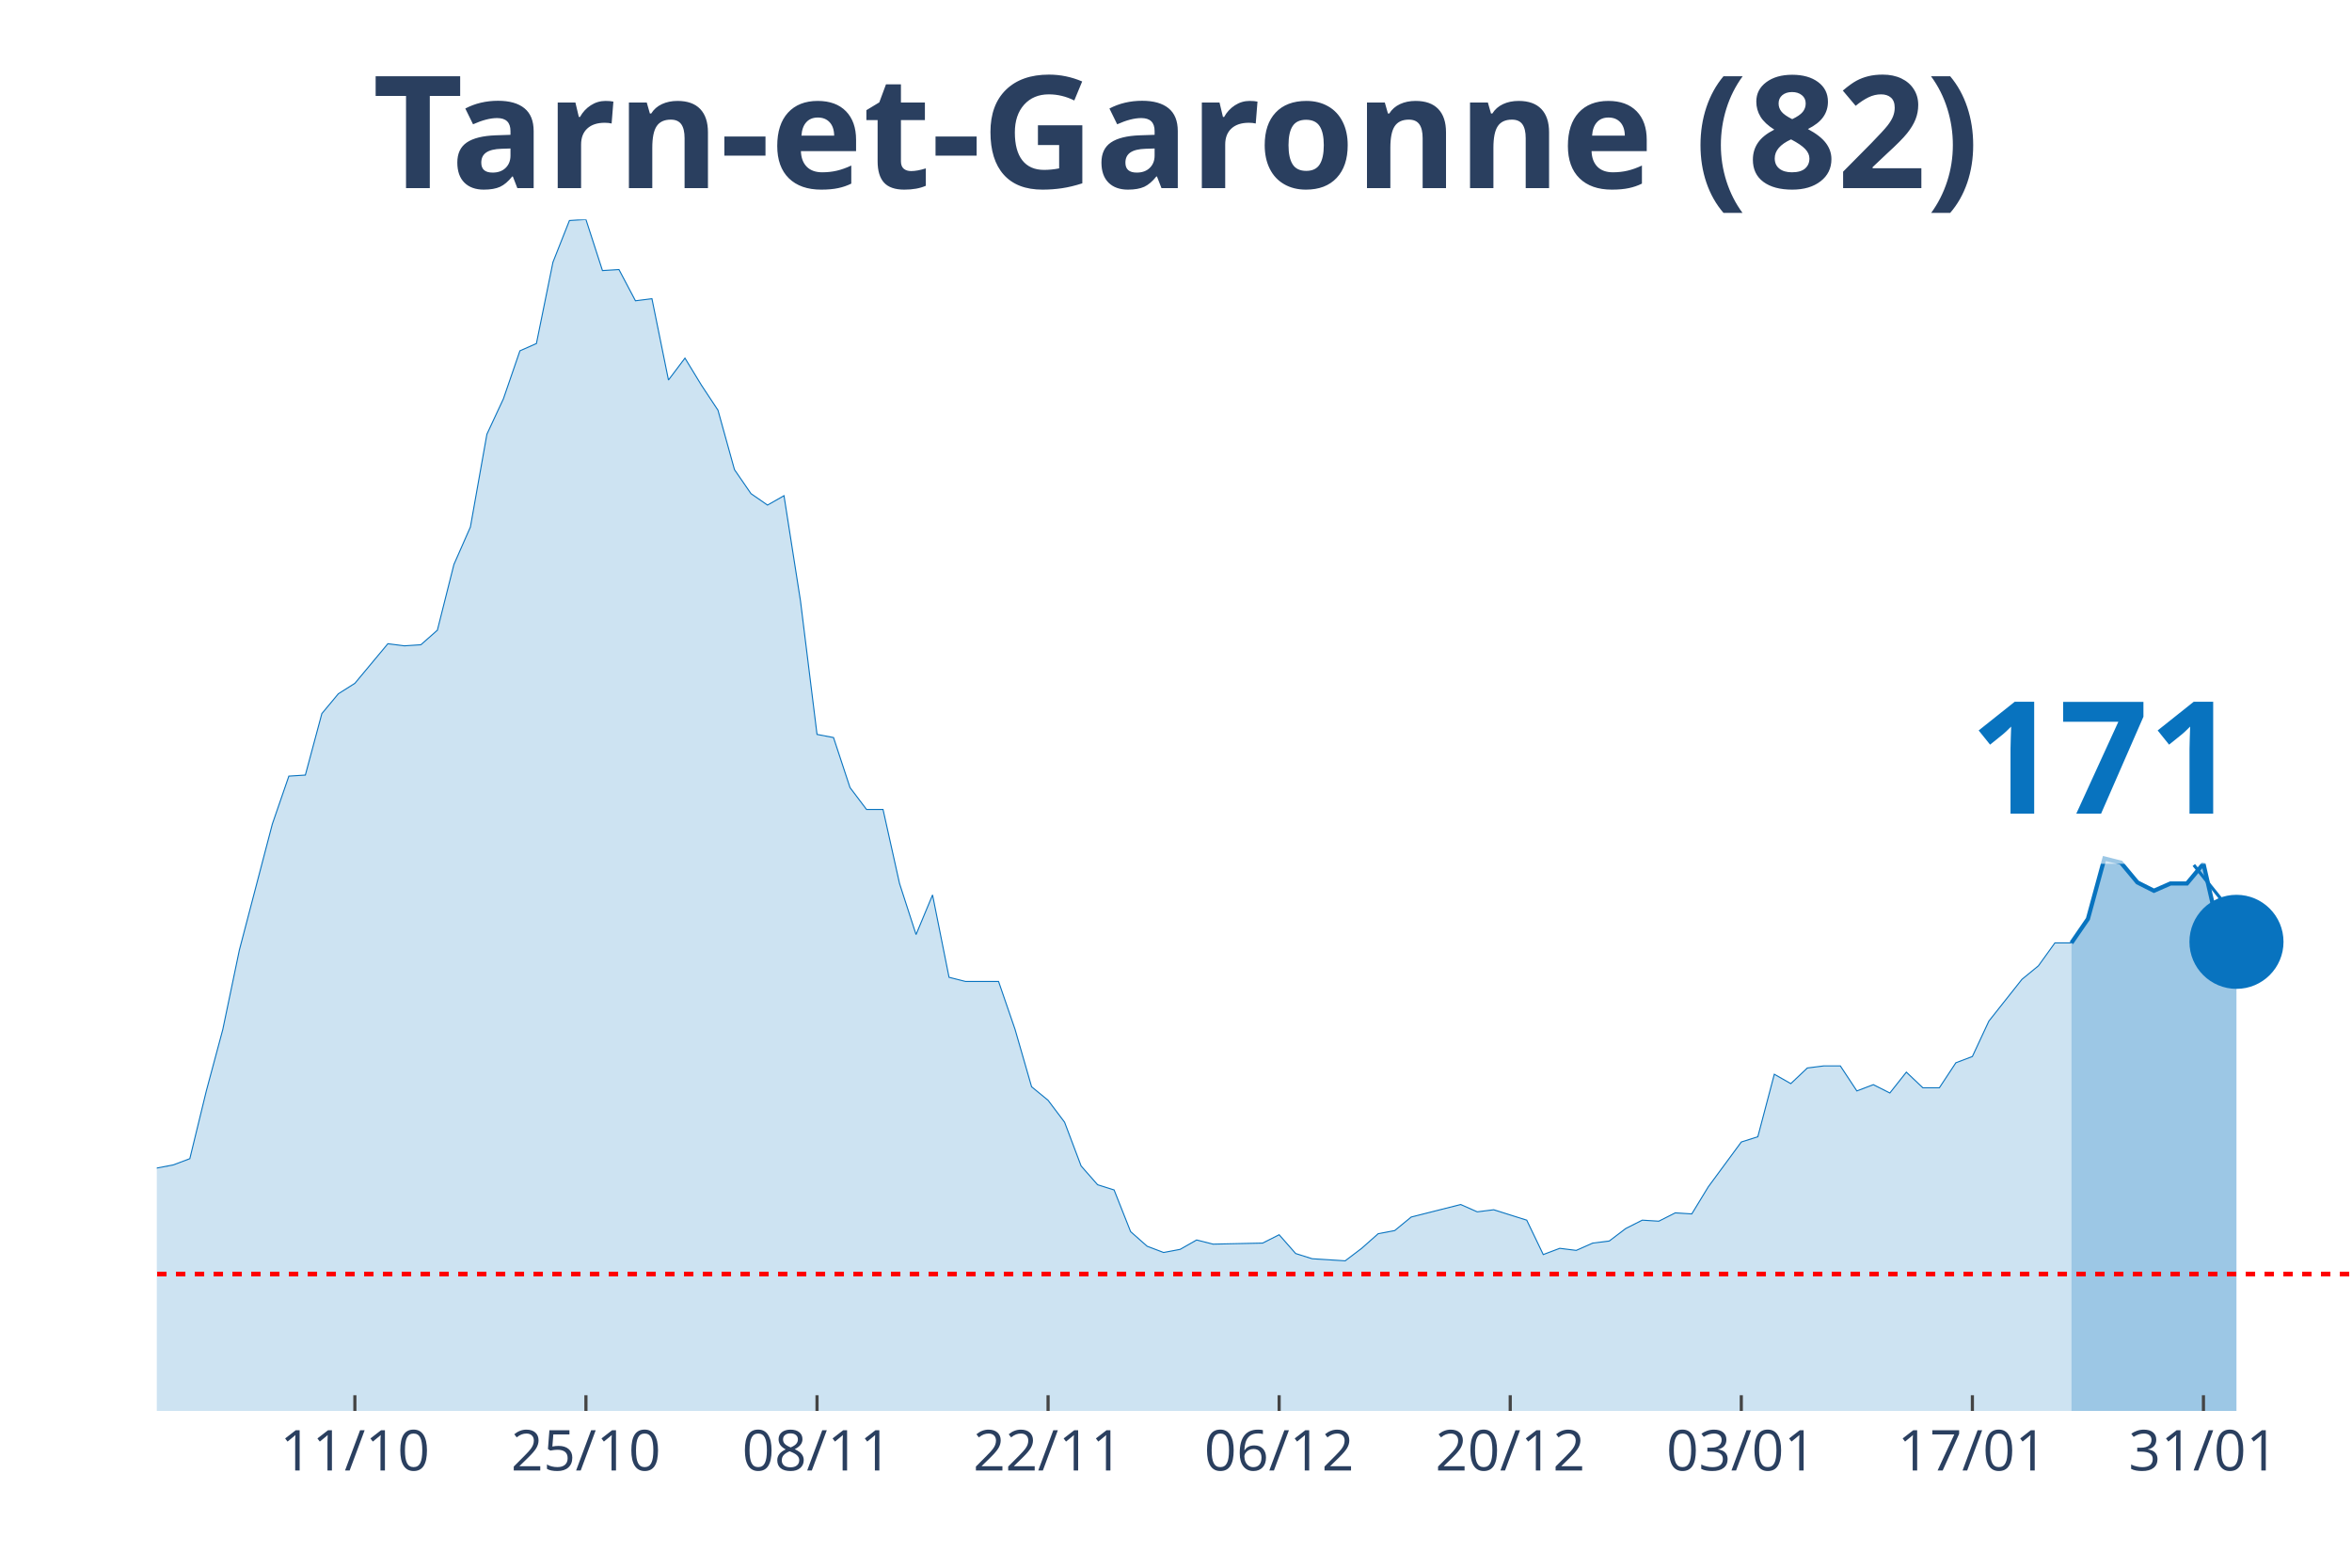
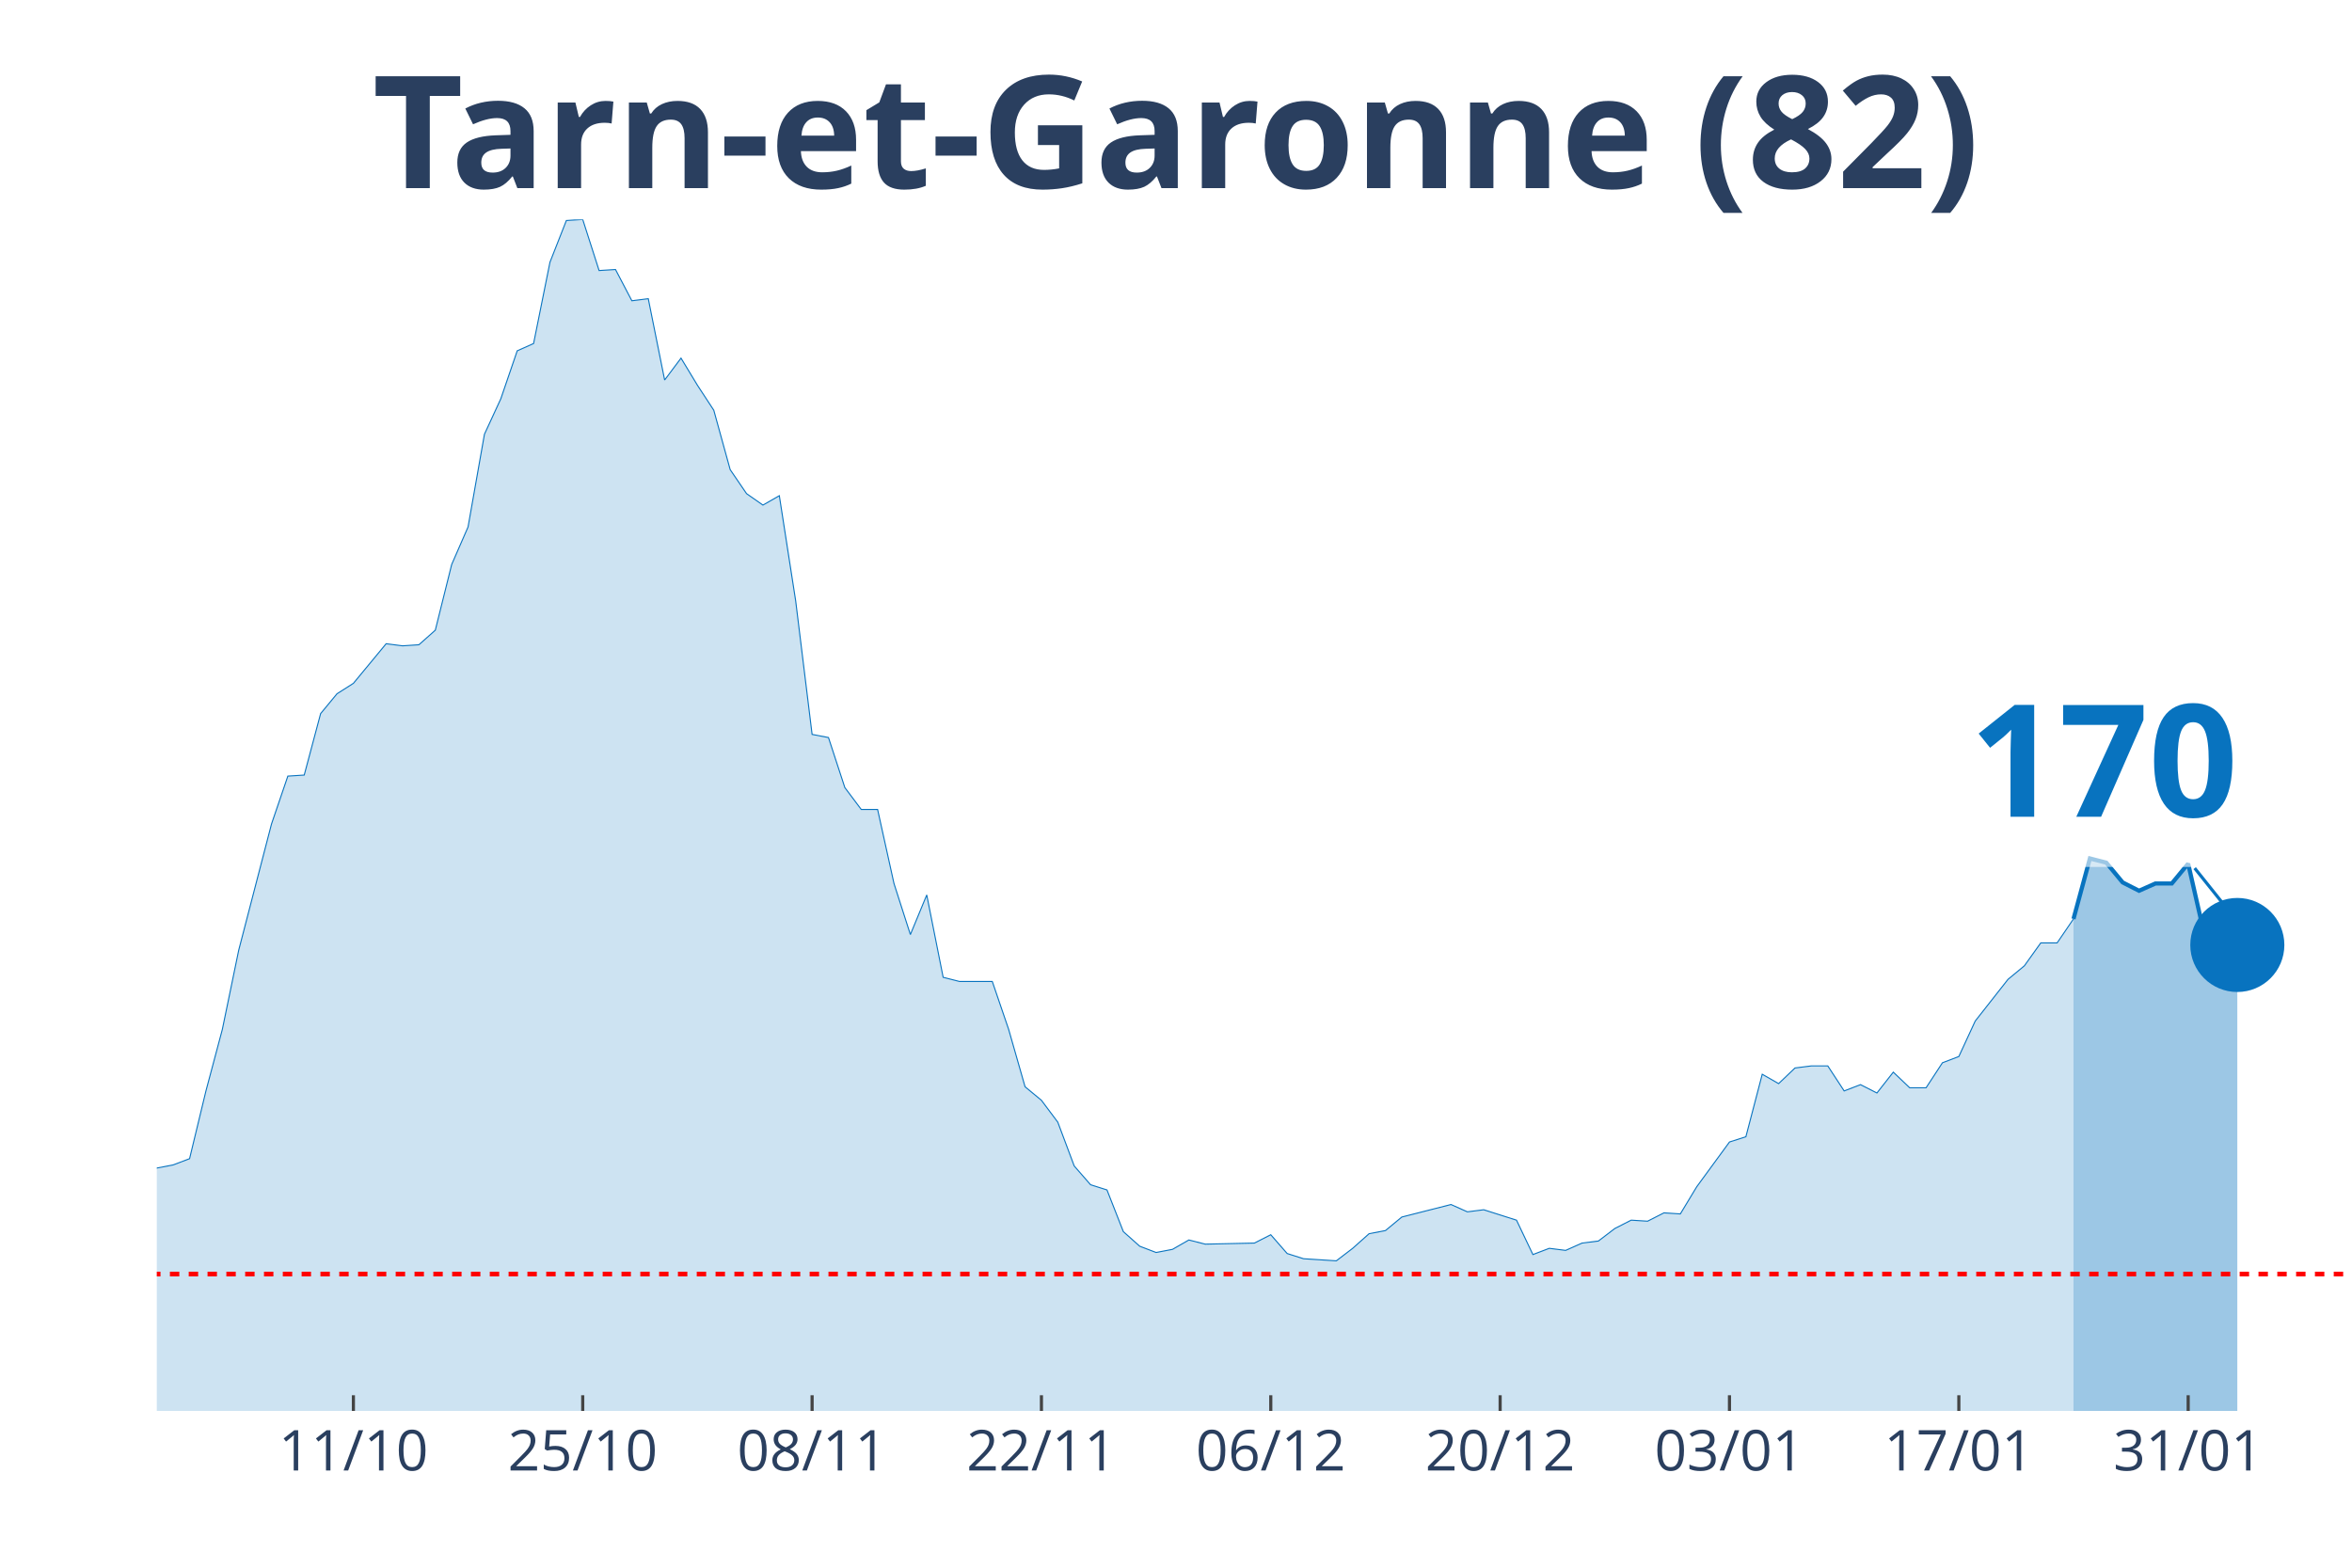
<svg xmlns="http://www.w3.org/2000/svg" class="main-svg" width="1125" height="750" style="" viewBox="0 0 750 500">
  <rect x="0" y="0" width="750" height="500" style="fill: rgb(0, 0, 0); fill-opacity: 0;" />
-   <defs id="defs-7be954">
+   <defs id="defs-720298">
    <g class="clips">
-       <clipPath id="clip7be954xyplot" class="plotclip">
+       <clipPath id="clip720298xyplot" class="plotclip">
        <rect width="700" height="380" />
      </clipPath>
-       <clipPath class="axesclip" id="clip7be954x">
+       <clipPath class="axesclip" id="clip720298x">
        <rect x="50" y="0" width="700" height="500" />
      </clipPath>
-       <clipPath class="axesclip" id="clip7be954y">
+       <clipPath class="axesclip" id="clip720298y">
        <rect x="0" y="70" width="750" height="380" />
      </clipPath>
-       <clipPath class="axesclip" id="clip7be954xy">
+       <clipPath class="axesclip" id="clip720298xy">
        <rect x="50" y="70" width="700" height="380" />
      </clipPath>
    </g>
    <g class="gradients" />
  </defs>
  <g class="bglayer">
    <rect class="bg" x="50" y="70" width="700" height="380" style="fill: rgb(0, 0, 0); fill-opacity: 0; stroke-width: 0;" />
  </g>
  <g class="layer-below">
    <g class="imagelayer" />
    <g class="shapelayer" />
  </g>
  <g class="cartesianlayer">
    <g class="subplot xy">
      <g class="layer-subplot">
        <g class="shapelayer" />
        <g class="imagelayer" />
      </g>
      <g class="gridlayer">
        <g class="x">
-           <path class="xgrid crisp" transform="translate(113.16,0)" d="M0,70v380" style="stroke: rgb(255, 255, 255); stroke-opacity: 1; stroke-width: 1px;" />
-           <path class="xgrid crisp" transform="translate(186.84,0)" d="M0,70v380" style="stroke: rgb(255, 255, 255); stroke-opacity: 1; stroke-width: 1px;" />
-           <path class="xgrid crisp" transform="translate(260.53,0)" d="M0,70v380" style="stroke: rgb(255, 255, 255); stroke-opacity: 1; stroke-width: 1px;" />
-           <path class="xgrid crisp" transform="translate(334.21,0)" d="M0,70v380" style="stroke: rgb(255, 255, 255); stroke-opacity: 1; stroke-width: 1px;" />
-           <path class="xgrid crisp" transform="translate(407.89,0)" d="M0,70v380" style="stroke: rgb(255, 255, 255); stroke-opacity: 1; stroke-width: 1px;" />
-           <path class="xgrid crisp" transform="translate(481.58,0)" d="M0,70v380" style="stroke: rgb(255, 255, 255); stroke-opacity: 1; stroke-width: 1px;" />
-           <path class="xgrid crisp" transform="translate(555.26,0)" d="M0,70v380" style="stroke: rgb(255, 255, 255); stroke-opacity: 1; stroke-width: 1px;" />
-           <path class="xgrid crisp" transform="translate(628.95,0)" d="M0,70v380" style="stroke: rgb(255, 255, 255); stroke-opacity: 1; stroke-width: 1px;" />
-           <path class="xgrid crisp" transform="translate(702.63,0)" d="M0,70v380" style="stroke: rgb(255, 255, 255); stroke-opacity: 1; stroke-width: 1px;" />
+           <path class="xgrid crisp" transform="translate(112.69,0)" d="M0,70v380" style="stroke: rgb(255, 255, 255); stroke-opacity: 1; stroke-width: 1px;" />
+           <path class="xgrid crisp" transform="translate(185.82,0)" d="M0,70v380" style="stroke: rgb(255, 255, 255); stroke-opacity: 1; stroke-width: 1px;" />
+           <path class="xgrid crisp" transform="translate(258.96,0)" d="M0,70v380" style="stroke: rgb(255, 255, 255); stroke-opacity: 1; stroke-width: 1px;" />
+           <path class="xgrid crisp" transform="translate(332.09,0)" d="M0,70v380" style="stroke: rgb(255, 255, 255); stroke-opacity: 1; stroke-width: 1px;" />
+           <path class="xgrid crisp" transform="translate(405.22,0)" d="M0,70v380" style="stroke: rgb(255, 255, 255); stroke-opacity: 1; stroke-width: 1px;" />
+           <path class="xgrid crisp" transform="translate(478.36,0)" d="M0,70v380" style="stroke: rgb(255, 255, 255); stroke-opacity: 1; stroke-width: 1px;" />
+           <path class="xgrid crisp" transform="translate(551.49,0)" d="M0,70v380" style="stroke: rgb(255, 255, 255); stroke-opacity: 1; stroke-width: 1px;" />
+           <path class="xgrid crisp" transform="translate(624.63,0)" d="M0,70v380" style="stroke: rgb(255, 255, 255); stroke-opacity: 1; stroke-width: 1px;" />
+           <path class="xgrid crisp" transform="translate(697.76,0)" d="M0,70v380" style="stroke: rgb(255, 255, 255); stroke-opacity: 1; stroke-width: 1px;" />
        </g>
        <g class="y" />
      </g>
      <g class="zerolinelayer" />
      <path class="xlines-below" />
      <path class="ylines-below" />
      <g class="overlines-below" />
      <g class="xaxislayer-below" />
      <g class="yaxislayer-below" />
      <g class="overaxes-below" />
-       <g class="plot" transform="translate(50, 70)" clip-path="url('#clip7be954xyplot')">
+       <g class="plot" transform="translate(50, 70)" clip-path="url('#clip720298xyplot')">
        <g class="scatterlayer mlayer">
-           <g class="trace scatter tracef9441c" style="stroke-miterlimit: 2;">
+           <g class="trace scatter trace9e3774" style="stroke-miterlimit: 2;">
            <g class="fills">
              <g>
-                 <path class="js-fill" d="M610.53,380L-715.79,380L-715.79,376.34L-668.42,378.34L-663.16,378.01L-536.84,379.67L-531.58,379.67L-452.63,379.67L-447.37,380L-378.95,375.35L-373.68,374.35L-357.89,373.02L-352.63,372.69L-336.84,372.69L-331.58,375.01L-315.79,374.35L-310.53,376.01L-289.47,375.01L-284.21,375.01L-257.89,370.03L-252.63,371.36L-236.84,370.36L-231.58,363.38L-226.32,358.06L-221.05,358.06L-205.26,348.75L-200,343.43L-189.47,345.76L-184.21,339.44L-173.68,341.1L-168.42,340.77L-157.89,337.11L-152.63,329.47L-147.37,320.16L-142.11,319.16L-136.84,319.16L-131.58,306.53L-121.05,303.2L-115.79,306.19L-110.53,312.18L-105.26,309.85L-100,308.19L-94.74,311.18L-89.47,311.85L-84.21,308.85L-78.95,304.53L-73.68,292.9L-63.16,292.56L-57.89,288.91L-52.63,287.58L-47.37,284.92L-42.11,281.92L-36.84,289.24L-31.58,289.57L-26.32,291.23L-21.05,300.87L-15.79,299.21L-10.53,303.87L-5.26,307.19L0,302.54L5.26,301.54L10.53,299.55L15.79,277.94L21.05,258.32L26.32,233.05L36.84,192.83L42.11,177.53L47.37,177.2L52.63,157.59L57.89,151.27L63.16,147.94L73.68,135.31L78.95,135.98L84.21,135.64L89.47,130.99L94.74,110.04L100,98.08L105.26,68.49L110.53,57.18L115.79,41.89L121.05,39.56L126.32,13.63L131.58,0.33L136.84,0L142.11,16.29L147.37,15.96L152.63,25.93L157.89,25.27L163.16,51.2L168.42,44.22L173.68,52.86L178.95,60.84L184.21,79.79L189.47,87.44L194.74,91.09L200,88.1L205.26,121.68L210.53,164.23L215.79,165.23L221.05,181.19L226.32,188.17L231.58,188.17L236.84,211.78L242.11,228.07L247.37,215.43L252.63,241.7L257.89,243.03L268.42,243.03L273.68,258.32L278.95,276.61L284.21,280.93L289.47,287.91L294.74,301.87L300,307.86L305.26,309.52L310.53,322.82L315.79,327.47L321.05,329.47L326.32,328.47L331.58,325.48L336.84,326.81L352.63,326.47L357.89,323.81L363.16,329.8L368.42,331.46L378.95,332.13L384.21,328.14L389.47,323.48L394.74,322.48L400,318.16L405.26,316.83L415.79,314.17L421.05,316.5L426.32,315.84L431.58,317.5L436.84,319.16L442.11,330.13L447.37,328.14L452.63,328.8L457.89,326.47L463.16,325.81L468.42,321.82L473.68,319.16L478.95,319.49L484.21,316.83L489.47,317.17L494.74,308.52L505.26,294.23L510.53,292.56L515.79,272.62L521.05,275.61L526.32,270.62L531.58,269.96L536.84,269.96L542.11,277.94L547.37,275.94L552.63,278.6L557.89,271.95L563.16,276.94L568.42,276.94L573.68,268.96L578.95,266.96L584.21,255.66L594.74,242.36L600,238.04L605.26,230.73L610.53,230.73" style="fill: rgb(8, 115, 191); fill-opacity: 0.2; stroke-width: 0;" />
+                 <path class="js-fill" d="M611.19,380L-710.45,380L-710.45,376.34L-668.66,378.34L-663.43,378.34L-579.85,380L-574.63,380L-376.12,375.35L-370.9,374.35L-355.22,373.02L-350,372.69L-334.33,372.69L-329.1,375.01L-313.43,374.35L-308.21,376.01L-287.31,375.01L-282.09,375.01L-255.97,370.03L-250.75,371.36L-235.07,370.36L-229.85,363.38L-224.63,358.06L-219.4,358.06L-203.73,348.75L-198.51,343.43L-188.06,345.76L-182.84,339.44L-172.39,341.1L-167.16,340.77L-156.72,337.11L-151.49,329.47L-146.27,320.16L-141.04,319.16L-135.82,319.16L-130.6,306.53L-120.15,303.2L-114.93,306.19L-109.7,312.18L-104.48,309.85L-99.25,308.19L-94.03,311.18L-88.81,311.85L-83.58,308.85L-78.36,304.53L-73.13,292.9L-62.69,292.56L-57.46,288.91L-52.24,287.58L-47.01,284.92L-41.79,281.92L-36.57,289.24L-31.34,289.57L-26.12,291.23L-20.9,300.87L-15.67,299.21L-10.45,303.87L-5.22,307.19L0,302.54L5.22,301.54L10.45,299.55L15.67,277.94L20.9,258.32L26.12,233.05L36.57,192.83L41.79,177.53L47.01,177.2L52.24,157.59L57.46,151.27L62.69,147.94L73.13,135.31L78.36,135.98L83.58,135.64L88.81,130.99L94.03,110.04L99.25,98.08L104.48,68.49L109.7,57.18L114.93,41.89L120.15,39.56L125.37,13.63L130.6,0.33L135.82,0L141.04,16.29L146.27,15.96L151.49,25.93L156.72,25.27L161.94,51.2L167.16,44.22L172.39,52.86L177.61,60.84L182.84,79.79L188.06,87.44L193.28,91.09L198.51,88.1L203.73,121.68L208.96,164.23L214.18,165.23L219.4,181.19L224.63,188.17L229.85,188.17L235.07,211.78L240.3,228.07L245.52,215.43L250.75,241.7L255.97,243.03L266.42,243.03L271.64,258.32L276.87,276.61L282.09,280.93L287.31,287.91L292.54,301.87L297.76,307.86L302.99,309.52L308.21,322.82L313.43,327.47L318.66,329.47L323.88,328.47L329.1,325.48L334.33,326.81L350,326.47L355.22,323.81L360.45,329.8L365.67,331.46L376.12,332.13L381.34,328.14L386.57,323.48L391.79,322.48L397.01,318.16L402.24,316.83L412.69,314.17L417.91,316.5L423.13,315.84L428.36,317.5L433.58,319.16L438.81,330.13L444.03,328.14L449.25,328.8L454.48,326.47L459.7,325.81L464.93,321.82L470.15,319.16L475.37,319.49L480.6,316.83L485.82,317.17L491.04,308.52L501.49,294.23L506.72,292.56L511.94,272.62L517.16,275.61L522.39,270.62L527.61,269.96L532.84,269.96L538.06,277.94L543.28,275.94L548.51,278.6L553.73,271.95L558.96,276.94L564.18,276.94L569.4,268.96L574.63,266.96L579.85,255.66L590.3,242.36L595.52,238.04L600.75,230.73L605.97,230.73L611.19,223.08" style="fill: rgb(8, 115, 191); fill-opacity: 0.2; stroke-width: 0;" />
              </g>
            </g>
            <g class="errorbars" />
            <g class="lines">
-               <path class="js-line" d="M-715.79,376.34L-668.42,378.34L-663.16,378.01L-536.84,379.67L-531.58,379.67L-452.63,379.67L-447.37,380L-378.95,375.35L-373.68,374.35L-357.89,373.02L-352.63,372.69L-336.84,372.69L-331.58,375.01L-315.79,374.35L-310.53,376.01L-289.47,375.01L-284.21,375.01L-257.89,370.03L-252.63,371.36L-236.84,370.36L-231.58,363.38L-226.32,358.06L-221.05,358.06L-205.26,348.75L-200,343.43L-189.47,345.76L-184.21,339.44L-173.68,341.1L-168.42,340.77L-157.89,337.11L-152.63,329.47L-147.37,320.16L-142.11,319.16L-136.84,319.16L-131.58,306.53L-121.05,303.2L-115.79,306.19L-110.53,312.18L-105.26,309.85L-100,308.19L-94.74,311.18L-89.47,311.85L-84.21,308.85L-78.95,304.53L-73.68,292.9L-63.16,292.56L-57.89,288.91L-52.63,287.58L-47.37,284.92L-42.11,281.92L-36.84,289.24L-31.58,289.57L-26.32,291.23L-21.05,300.87L-15.79,299.21L-10.53,303.87L-5.26,307.19L0,302.54L5.26,301.54L10.53,299.55L15.79,277.94L21.05,258.32L26.32,233.05L36.84,192.83L42.11,177.53L47.37,177.2L52.63,157.59L57.89,151.27L63.16,147.94L73.68,135.31L78.95,135.98L84.21,135.64L89.47,130.99L94.74,110.04L100,98.08L105.26,68.49L110.53,57.18L115.79,41.89L121.05,39.56L126.32,13.63L131.58,0.33L136.84,0L142.11,16.29L147.37,15.96L152.63,25.93L157.89,25.27L163.16,51.2L168.42,44.22L173.68,52.86L178.95,60.84L184.21,79.79L189.47,87.44L194.74,91.09L200,88.1L205.26,121.68L210.53,164.23L215.79,165.23L221.05,181.19L226.32,188.17L231.58,188.17L236.84,211.78L242.11,228.07L247.37,215.43L252.63,241.7L257.89,243.03L268.42,243.03L273.68,258.32L278.95,276.61L284.21,280.93L289.47,287.91L294.74,301.87L300,307.86L305.26,309.52L310.53,322.82L315.79,327.47L321.05,329.47L326.32,328.47L331.58,325.48L336.84,326.81L352.63,326.47L357.89,323.81L363.16,329.8L368.42,331.46L378.95,332.13L384.21,328.14L389.47,323.48L394.74,322.48L400,318.16L405.26,316.83L415.79,314.17L421.05,316.5L426.32,315.84L431.58,317.5L436.84,319.16L442.11,330.13L447.37,328.14L452.63,328.8L457.89,326.47L463.16,325.81L468.42,321.82L473.68,319.16L478.95,319.49L484.21,316.83L489.47,317.17L494.74,308.52L505.26,294.23L510.53,292.56L515.79,272.62L521.05,275.61L526.32,270.62L531.58,269.96L536.84,269.96L542.11,277.94L547.37,275.94L552.63,278.6L557.89,271.95L563.16,276.94L568.42,276.94L573.68,268.96L578.95,266.96L584.21,255.66L594.74,242.36L600,238.04L605.26,230.73L610.53,230.73" style="vector-effect: non-scaling-stroke; fill: none; stroke: rgb(8, 115, 191); stroke-opacity: 1; stroke-width: 0.5px; opacity: 1;" />
+               <path class="js-line" d="M-710.45,376.34L-668.66,378.34L-663.43,378.34L-579.85,380L-574.63,380L-376.12,375.35L-370.9,374.35L-355.22,373.02L-350,372.69L-334.33,372.69L-329.1,375.01L-313.43,374.35L-308.21,376.01L-287.31,375.01L-282.09,375.01L-255.97,370.03L-250.75,371.36L-235.07,370.36L-229.85,363.38L-224.63,358.06L-219.4,358.06L-203.73,348.75L-198.51,343.43L-188.06,345.76L-182.84,339.44L-172.39,341.1L-167.16,340.77L-156.72,337.11L-151.49,329.47L-146.27,320.16L-141.04,319.16L-135.82,319.16L-130.6,306.53L-120.15,303.2L-114.93,306.19L-109.7,312.18L-104.48,309.85L-99.25,308.19L-94.03,311.18L-88.81,311.85L-83.58,308.85L-78.36,304.53L-73.13,292.9L-62.69,292.56L-57.46,288.91L-52.24,287.58L-47.01,284.92L-41.79,281.92L-36.57,289.24L-31.34,289.57L-26.12,291.23L-20.9,300.87L-15.67,299.21L-10.45,303.87L-5.22,307.19L0,302.54L5.22,301.54L10.45,299.55L15.67,277.94L20.9,258.32L26.12,233.05L36.57,192.83L41.79,177.53L47.01,177.2L52.24,157.59L57.46,151.27L62.69,147.94L73.13,135.31L78.36,135.98L83.58,135.64L88.81,130.99L94.03,110.04L99.25,98.08L104.48,68.49L109.7,57.18L114.93,41.89L120.15,39.56L125.37,13.63L130.6,0.33L135.82,0L141.04,16.29L146.27,15.96L151.49,25.93L156.72,25.27L161.94,51.2L167.16,44.22L172.39,52.86L177.61,60.84L182.84,79.79L188.06,87.44L193.28,91.09L198.51,88.1L203.73,121.68L208.96,164.23L214.18,165.23L219.4,181.19L224.63,188.17L229.85,188.17L235.07,211.78L240.3,228.07L245.52,215.43L250.75,241.7L255.97,243.03L266.42,243.03L271.64,258.32L276.87,276.61L282.09,280.93L287.31,287.91L292.54,301.87L297.76,307.86L302.99,309.52L308.21,322.82L313.43,327.47L318.66,329.47L323.88,328.47L329.1,325.48L334.33,326.81L350,326.47L355.22,323.81L360.45,329.8L365.67,331.46L376.12,332.13L381.34,328.14L386.57,323.48L391.79,322.48L397.01,318.16L402.24,316.83L412.69,314.17L417.91,316.5L423.13,315.84L428.36,317.5L433.58,319.16L438.81,330.13L444.03,328.14L449.25,328.8L454.48,326.47L459.7,325.81L464.93,321.82L470.15,319.16L475.37,319.49L480.6,316.83L485.82,317.17L491.04,308.52L501.49,294.23L506.72,292.56L511.94,272.62L517.16,275.61L522.39,270.62L527.61,269.96L532.84,269.96L538.06,277.94L543.28,275.94L548.51,278.6L553.73,271.95L558.96,276.94L564.18,276.94L569.4,268.96L574.63,266.96L579.85,255.66L590.3,242.36L595.52,238.04L600.75,230.73L605.97,230.73L611.19,223.08" style="vector-effect: non-scaling-stroke; fill: none; stroke: rgb(8, 115, 191); stroke-opacity: 1; stroke-width: 0.5px; opacity: 1;" />
            </g>
            <g class="points" />
            <g class="text" />
          </g>
-           <g class="trace scatter tracee8d8d2" style="stroke-miterlimit: 2;">
+           <g class="trace scatter trace215cb4" style="stroke-miterlimit: 2;">
            <g class="fills">
              <g>
-                 <path class="js-fill" d="M663.16,380L610.53,380L610.53,230.73L615.79,223.08L621.05,203.8L626.32,205.13L631.58,211.44L636.84,214.1L642.11,211.78L647.37,211.78L652.63,205.46L657.89,228.4L663.16,230.39" style="fill: rgb(8, 115, 191); fill-opacity: 0.4; stroke-width: 0;" />
+                 <path class="js-fill" d="M663.43,380L611.19,380L611.19,223.08L616.42,203.8L621.64,205.13L626.87,211.44L632.09,214.1L637.31,211.78L642.54,211.78L647.76,205.46L652.99,228.4L658.21,230.39L663.43,231.39" style="fill: rgb(8, 115, 191); fill-opacity: 0.4; stroke-width: 0;" />
              </g>
            </g>
            <g class="errorbars" />
            <g class="lines">
-               <path class="js-line" d="M610.53,230.73L615.79,223.08L621.05,203.8L626.32,205.13L631.58,211.44L636.84,214.1L642.11,211.78L647.37,211.78L652.63,205.46L657.89,228.4L663.16,230.39" style="vector-effect: non-scaling-stroke; fill: none; stroke: rgb(8, 115, 191); stroke-opacity: 1; stroke-width: 2px; opacity: 1;" />
+               <path class="js-line" d="M611.19,223.08L616.42,203.8L621.64,205.13L626.87,211.44L632.09,214.1L637.31,211.78L642.54,211.78L647.76,205.46L652.99,228.4L658.21,230.39L663.43,231.39" style="vector-effect: non-scaling-stroke; fill: none; stroke: rgb(8, 115, 191); stroke-opacity: 1; stroke-width: 2px; opacity: 1;" />
            </g>
            <g class="points" />
            <g class="text" />
          </g>
-           <g class="trace scatter trace363dc3" style="stroke-miterlimit: 2; opacity: 1;">
+           <g class="trace scatter tracec9f778" style="stroke-miterlimit: 2; opacity: 1;">
            <g class="fills" />
            <g class="errorbars" />
            <g class="lines" />
            <g class="points">
-               <path class="point" transform="translate(663.16,230.39)" d="M15,0A15,15 0 1,1 0,-15A15,15 0 0,1 15,0Z" style="opacity: 1; stroke-width: 0px; fill: rgb(8, 115, 191); fill-opacity: 1;" />
+               <path class="point" transform="translate(663.43,231.39)" d="M15,0A15,15 0 1,1 0,-15A15,15 0 0,1 15,0Z" style="opacity: 1; stroke-width: 0px; fill: rgb(8, 115, 191); fill-opacity: 1;" />
            </g>
            <g class="text" />
          </g>
        </g>
      </g>
      <g class="overplot" />
      <path class="xlines-above crisp" style="fill: none; stroke-width: 1px; stroke: rgb(0, 0, 0); stroke-opacity: 0;" d="" />
      <path class="ylines-above crisp" style="fill: none;" d="M0,0" />
      <g class="overlines-above" />
      <g class="xaxislayer-above">
-         <path class="xtick ticks crisp" d="M0,450v-5" transform="translate(113.16,0)" style="stroke: rgb(68, 68, 68); stroke-opacity: 1; stroke-width: 1px;" />
-         <path class="xtick ticks crisp" d="M0,450v-5" transform="translate(186.84,0)" style="stroke: rgb(68, 68, 68); stroke-opacity: 1; stroke-width: 1px;" />
-         <path class="xtick ticks crisp" d="M0,450v-5" transform="translate(260.53,0)" style="stroke: rgb(68, 68, 68); stroke-opacity: 1; stroke-width: 1px;" />
-         <path class="xtick ticks crisp" d="M0,450v-5" transform="translate(334.21,0)" style="stroke: rgb(68, 68, 68); stroke-opacity: 1; stroke-width: 1px;" />
-         <path class="xtick ticks crisp" d="M0,450v-5" transform="translate(407.89,0)" style="stroke: rgb(68, 68, 68); stroke-opacity: 1; stroke-width: 1px;" />
-         <path class="xtick ticks crisp" d="M0,450v-5" transform="translate(481.58,0)" style="stroke: rgb(68, 68, 68); stroke-opacity: 1; stroke-width: 1px;" />
-         <path class="xtick ticks crisp" d="M0,450v-5" transform="translate(555.26,0)" style="stroke: rgb(68, 68, 68); stroke-opacity: 1; stroke-width: 1px;" />
-         <path class="xtick ticks crisp" d="M0,450v-5" transform="translate(628.95,0)" style="stroke: rgb(68, 68, 68); stroke-opacity: 1; stroke-width: 1px;" />
-         <path class="xtick ticks crisp" d="M0,450v-5" transform="translate(702.63,0)" style="stroke: rgb(68, 68, 68); stroke-opacity: 1; stroke-width: 1px;" />
+         <path class="xtick ticks crisp" d="M0,450v-5" transform="translate(112.69,0)" style="stroke: rgb(68, 68, 68); stroke-opacity: 1; stroke-width: 1px;" />
+         <path class="xtick ticks crisp" d="M0,450v-5" transform="translate(185.82,0)" style="stroke: rgb(68, 68, 68); stroke-opacity: 1; stroke-width: 1px;" />
+         <path class="xtick ticks crisp" d="M0,450v-5" transform="translate(258.96,0)" style="stroke: rgb(68, 68, 68); stroke-opacity: 1; stroke-width: 1px;" />
+         <path class="xtick ticks crisp" d="M0,450v-5" transform="translate(332.09,0)" style="stroke: rgb(68, 68, 68); stroke-opacity: 1; stroke-width: 1px;" />
+         <path class="xtick ticks crisp" d="M0,450v-5" transform="translate(405.22,0)" style="stroke: rgb(68, 68, 68); stroke-opacity: 1; stroke-width: 1px;" />
+         <path class="xtick ticks crisp" d="M0,450v-5" transform="translate(478.36,0)" style="stroke: rgb(68, 68, 68); stroke-opacity: 1; stroke-width: 1px;" />
+         <path class="xtick ticks crisp" d="M0,450v-5" transform="translate(551.49,0)" style="stroke: rgb(68, 68, 68); stroke-opacity: 1; stroke-width: 1px;" />
+         <path class="xtick ticks crisp" d="M0,450v-5" transform="translate(624.63,0)" style="stroke: rgb(68, 68, 68); stroke-opacity: 1; stroke-width: 1px;" />
+         <path class="xtick ticks crisp" d="M0,450v-5" transform="translate(697.76,0)" style="stroke: rgb(68, 68, 68); stroke-opacity: 1; stroke-width: 1px;" />
        <g class="xtick">
-           <text text-anchor="middle" x="0" y="469" transform="translate(113.16,0)" style="font-family: 'Open Sans', verdana, arial, sans-serif; font-size: 18px; fill: rgb(42, 63, 95); fill-opacity: 1; white-space: pre;">11/10</text>
+           <text text-anchor="middle" x="0" y="469" transform="translate(112.69,0)" style="font-family: 'Open Sans', verdana, arial, sans-serif; font-size: 18px; fill: rgb(42, 63, 95); fill-opacity: 1; white-space: pre;">11/10</text>
        </g>
        <g class="xtick">
-           <text text-anchor="middle" x="0" y="469" transform="translate(186.84,0)" style="font-family: 'Open Sans', verdana, arial, sans-serif; font-size: 18px; fill: rgb(42, 63, 95); fill-opacity: 1; white-space: pre;">25/10</text>
+           <text text-anchor="middle" x="0" y="469" transform="translate(185.82,0)" style="font-family: 'Open Sans', verdana, arial, sans-serif; font-size: 18px; fill: rgb(42, 63, 95); fill-opacity: 1; white-space: pre;">25/10</text>
        </g>
        <g class="xtick">
-           <text text-anchor="middle" x="0" y="469" transform="translate(260.53,0)" style="font-family: 'Open Sans', verdana, arial, sans-serif; font-size: 18px; fill: rgb(42, 63, 95); fill-opacity: 1; white-space: pre;">08/11</text>
+           <text text-anchor="middle" x="0" y="469" transform="translate(258.96,0)" style="font-family: 'Open Sans', verdana, arial, sans-serif; font-size: 18px; fill: rgb(42, 63, 95); fill-opacity: 1; white-space: pre;">08/11</text>
        </g>
        <g class="xtick">
-           <text text-anchor="middle" x="0" y="469" transform="translate(334.21,0)" style="font-family: 'Open Sans', verdana, arial, sans-serif; font-size: 18px; fill: rgb(42, 63, 95); fill-opacity: 1; white-space: pre;">22/11</text>
+           <text text-anchor="middle" x="0" y="469" transform="translate(332.09,0)" style="font-family: 'Open Sans', verdana, arial, sans-serif; font-size: 18px; fill: rgb(42, 63, 95); fill-opacity: 1; white-space: pre;">22/11</text>
        </g>
        <g class="xtick">
-           <text text-anchor="middle" x="0" y="469" transform="translate(407.89,0)" style="font-family: 'Open Sans', verdana, arial, sans-serif; font-size: 18px; fill: rgb(42, 63, 95); fill-opacity: 1; white-space: pre;">06/12</text>
+           <text text-anchor="middle" x="0" y="469" transform="translate(405.22,0)" style="font-family: 'Open Sans', verdana, arial, sans-serif; font-size: 18px; fill: rgb(42, 63, 95); fill-opacity: 1; white-space: pre;">06/12</text>
        </g>
        <g class="xtick">
-           <text text-anchor="middle" x="0" y="469" transform="translate(481.58,0)" style="font-family: 'Open Sans', verdana, arial, sans-serif; font-size: 18px; fill: rgb(42, 63, 95); fill-opacity: 1; white-space: pre;">20/12</text>
+           <text text-anchor="middle" x="0" y="469" transform="translate(478.36,0)" style="font-family: 'Open Sans', verdana, arial, sans-serif; font-size: 18px; fill: rgb(42, 63, 95); fill-opacity: 1; white-space: pre;">20/12</text>
        </g>
        <g class="xtick">
-           <text text-anchor="middle" x="0" y="469" transform="translate(555.26,0)" style="font-family: 'Open Sans', verdana, arial, sans-serif; font-size: 18px; fill: rgb(42, 63, 95); fill-opacity: 1; white-space: pre;">03/01</text>
+           <text text-anchor="middle" x="0" y="469" transform="translate(551.49,0)" style="font-family: 'Open Sans', verdana, arial, sans-serif; font-size: 18px; fill: rgb(42, 63, 95); fill-opacity: 1; white-space: pre;">03/01</text>
        </g>
        <g class="xtick">
-           <text text-anchor="middle" x="0" y="469" transform="translate(628.95,0)" style="font-family: 'Open Sans', verdana, arial, sans-serif; font-size: 18px; fill: rgb(42, 63, 95); fill-opacity: 1; white-space: pre;">17/01</text>
+           <text text-anchor="middle" x="0" y="469" transform="translate(624.63,0)" style="font-family: 'Open Sans', verdana, arial, sans-serif; font-size: 18px; fill: rgb(42, 63, 95); fill-opacity: 1; white-space: pre;">17/01</text>
        </g>
        <g class="xtick">
-           <text text-anchor="middle" x="0" y="469" transform="translate(702.63,0)" style="font-family: 'Open Sans', verdana, arial, sans-serif; font-size: 18px; fill: rgb(42, 63, 95); fill-opacity: 1; white-space: pre;">31/01</text>
+           <text text-anchor="middle" x="0" y="469" transform="translate(697.76,0)" style="font-family: 'Open Sans', verdana, arial, sans-serif; font-size: 18px; fill: rgb(42, 63, 95); fill-opacity: 1; white-space: pre;">31/01</text>
        </g>
      </g>
      <g class="yaxislayer-above" />
      <g class="overaxes-above" />
    </g>
  </g>
  <g class="polarlayer" />
  <g class="ternarylayer" />
  <g class="geolayer" />
  <g class="funnelarealayer" />
  <g class="pielayer" />
  <g class="treemaplayer" />
  <g class="sunburstlayer" />
  <g class="glimages" />
-   <defs id="topdefs-7be954">
+   <defs id="topdefs-720298">
    <g class="clips" />
  </defs>
  <g class="layer-above">
    <g class="imagelayer" />
    <g class="shapelayer">
-       <path data-index="0" fill-rule="evenodd" d="M-2907.89,406.35L939.47,406.35" clip-path="url('#clip7be954xy')" style="opacity: 1; stroke: rgb(255, 0, 0); stroke-opacity: 1; fill: rgb(0, 0, 0); fill-opacity: 0; stroke-dasharray: 3px, 3px; stroke-width: 1.5px;" />
+       <path data-index="0" fill-rule="evenodd" d="M-2885.82,406.35L932.84,406.35" clip-path="url('#clip720298xy')" style="opacity: 1; stroke: rgb(255, 0, 0); stroke-opacity: 1; fill: rgb(0, 0, 0); fill-opacity: 0; stroke-dasharray: 3px, 3px; stroke-width: 1.5px;" />
    </g>
  </g>
  <g class="infolayer">
    <g class="g-gtitle">
      <text class="gtitle" x="375" y="25" text-anchor="middle" dy="0.7em" style="font-family: 'Open Sans', verdana, arial, sans-serif; font-size: 50px; fill: rgb(42, 63, 95); opacity: 1; font-weight: normal; white-space: pre;">
        <tspan style="font-weight:bold">Tarn-et-Garonne (82)</tspan>
      </text>
    </g>
    <g class="g-xtitle" />
    <g class="annotation" data-index="0" style="opacity: 1;">
-       <g class="annotation-text-g" transform="rotate(0,671.16,240.39)">
-         <g class="cursor-pointer" transform="translate(613, 204)">
+       <g class="annotation-text-g" transform="rotate(0,671.43,241.39)">
+         <g class="cursor-pointer" transform="translate(613, 205)">
          <rect class="bg" x="0.5" y="0.5" width="115" height="71" style="stroke-width: 1px; stroke: rgb(0, 0, 0); stroke-opacity: 0; fill: rgb(255, 255, 255); fill-opacity: 0.6;" />
          <text class="annotation-text" text-anchor="middle" x="57.812" y="55.5" style="font-family: 'Open Sans', verdana, arial, sans-serif; font-size: 50px; fill: rgb(8, 115, 191); fill-opacity: 1; white-space: pre;">
-             <tspan style="font-weight:bold">171 </tspan>
+             <tspan style="font-weight:bold">170 </tspan>
          </text>
        </g>
      </g>
      <g class="annotation-arrow-g" style="opacity: 1;">
-         <path d="M699.56,275.89L711.16,290.39" style="stroke-width: 1px; stroke: rgb(8, 115, 191); stroke-opacity: 1; stroke-dasharray: 0px, 0px, 18.569px, 18.569px;" />
+         <path d="M699.83,276.89L711.43,291.39" style="stroke-width: 1px; stroke: rgb(8, 115, 191); stroke-opacity: 1; stroke-dasharray: 0px, 0px, 18.569px, 18.569px;" />
      </g>
    </g>
  </g>
</svg>
